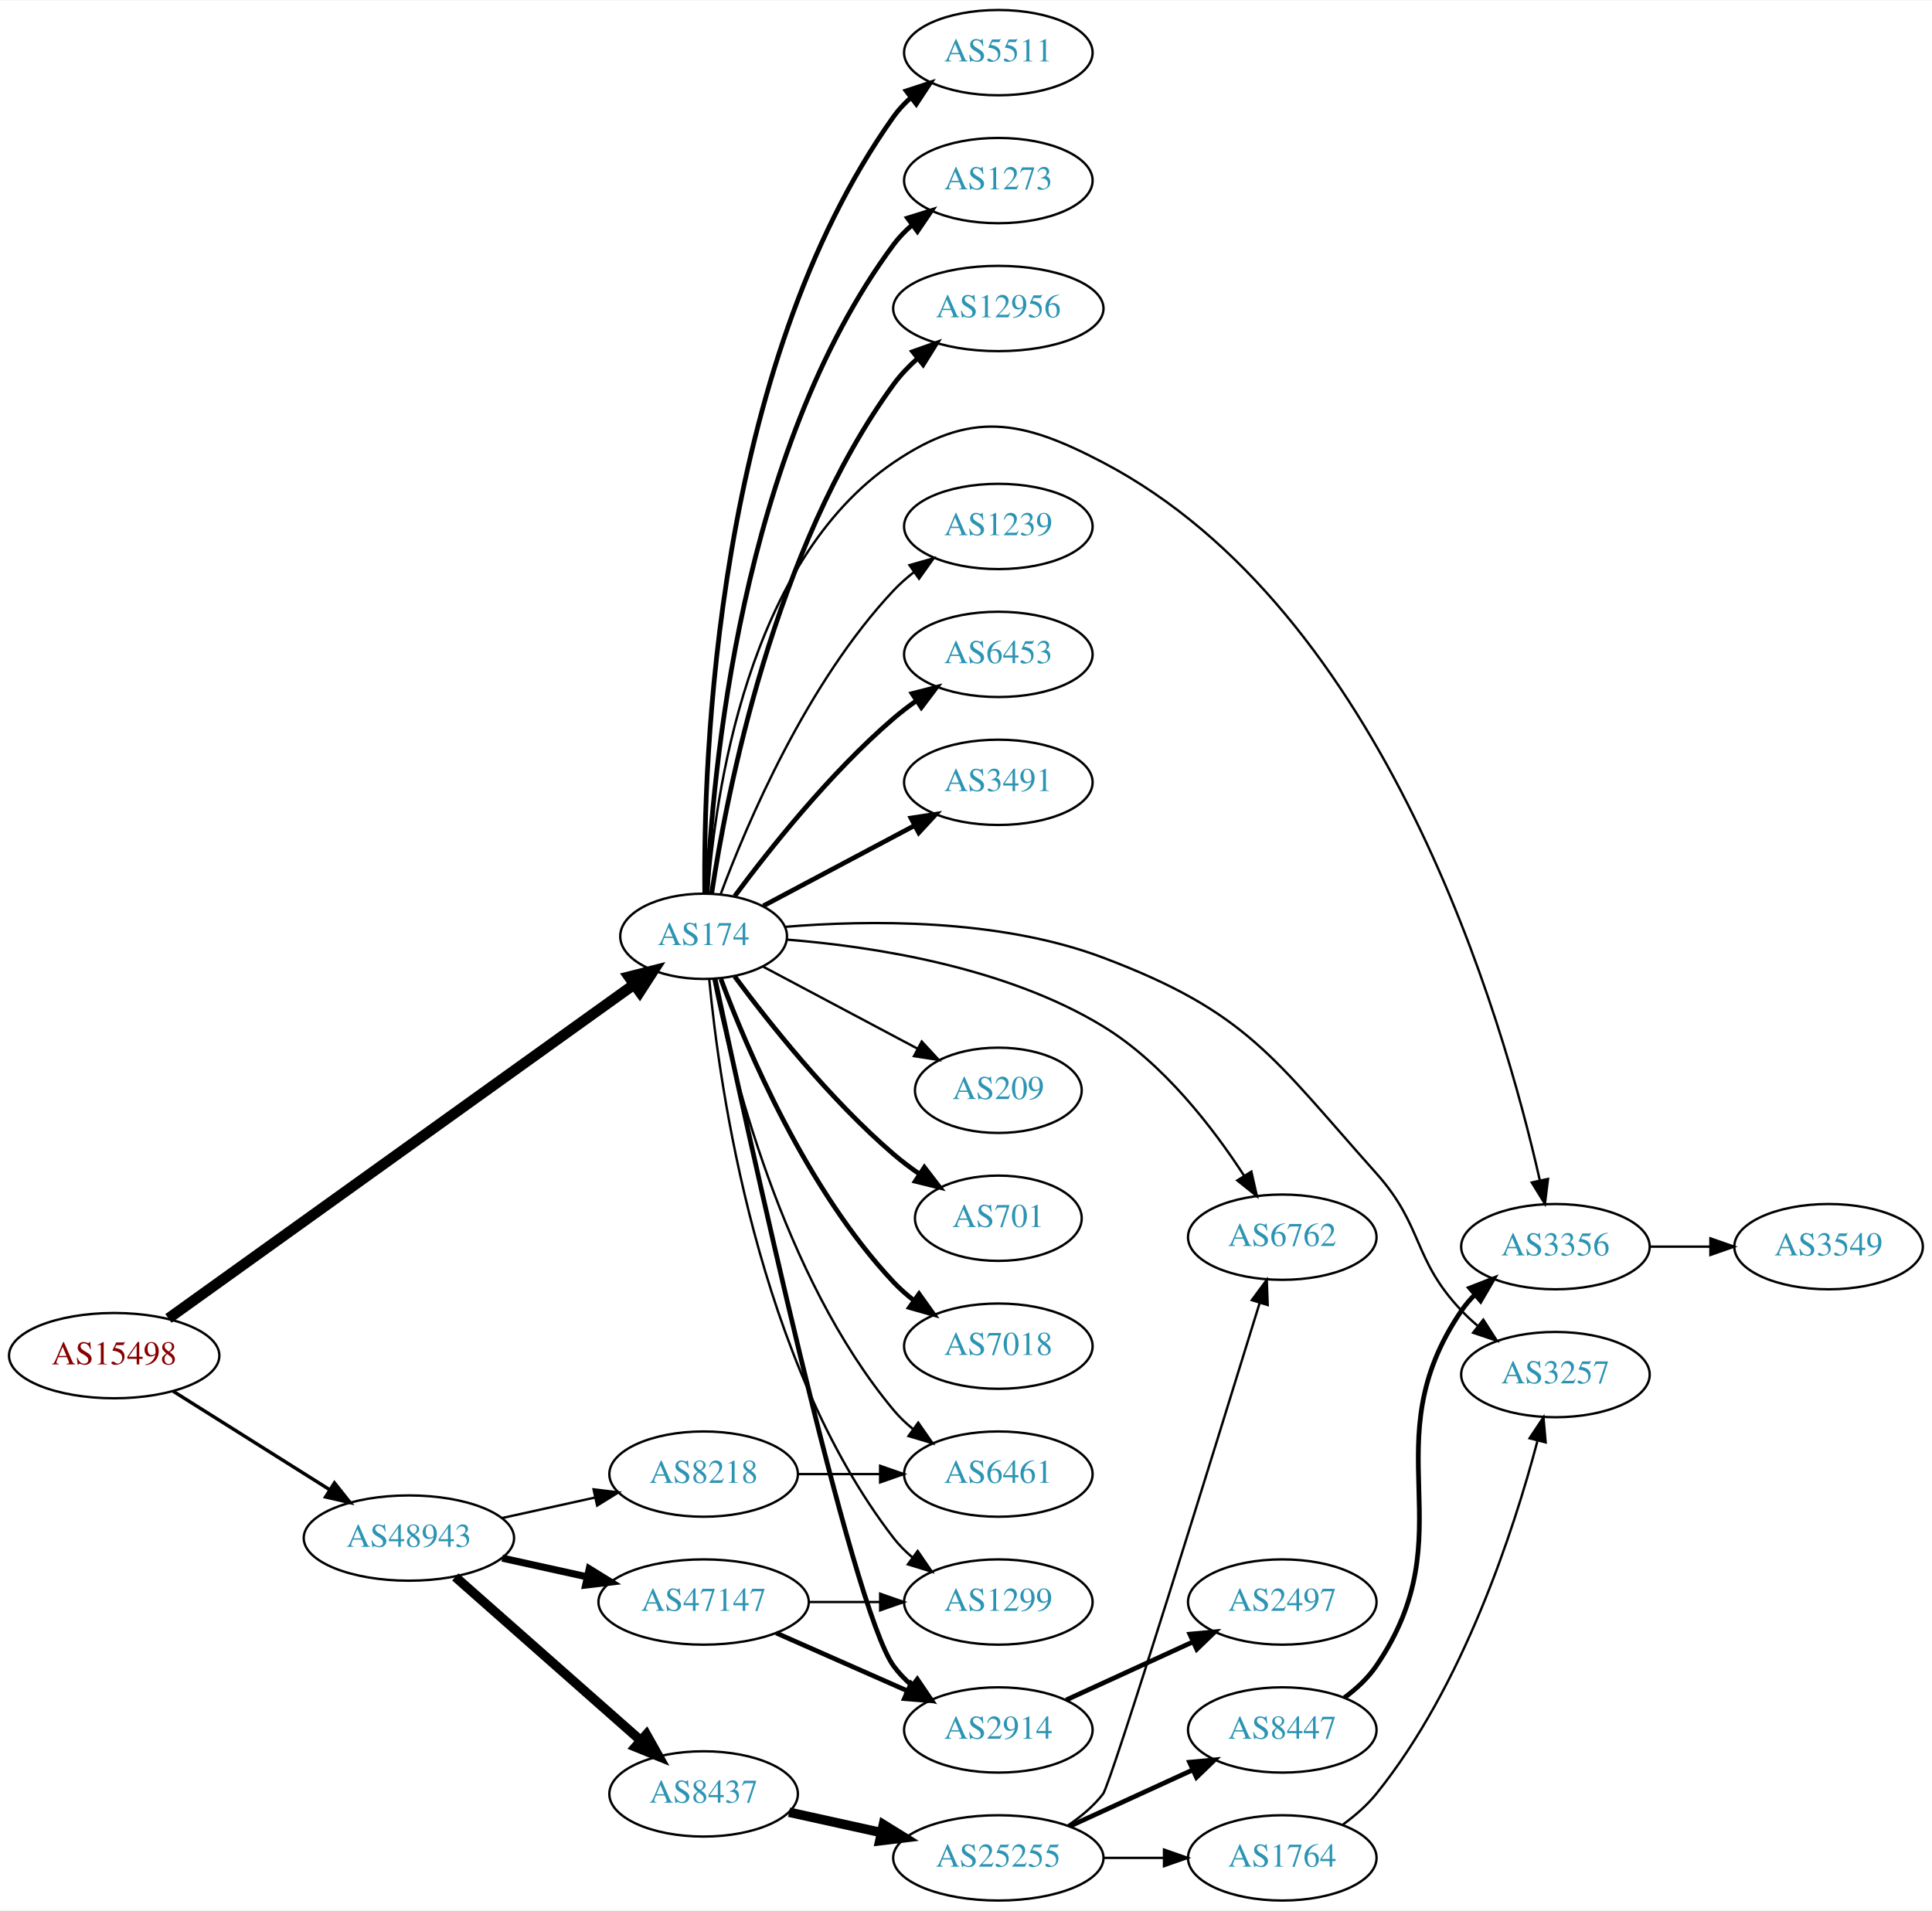
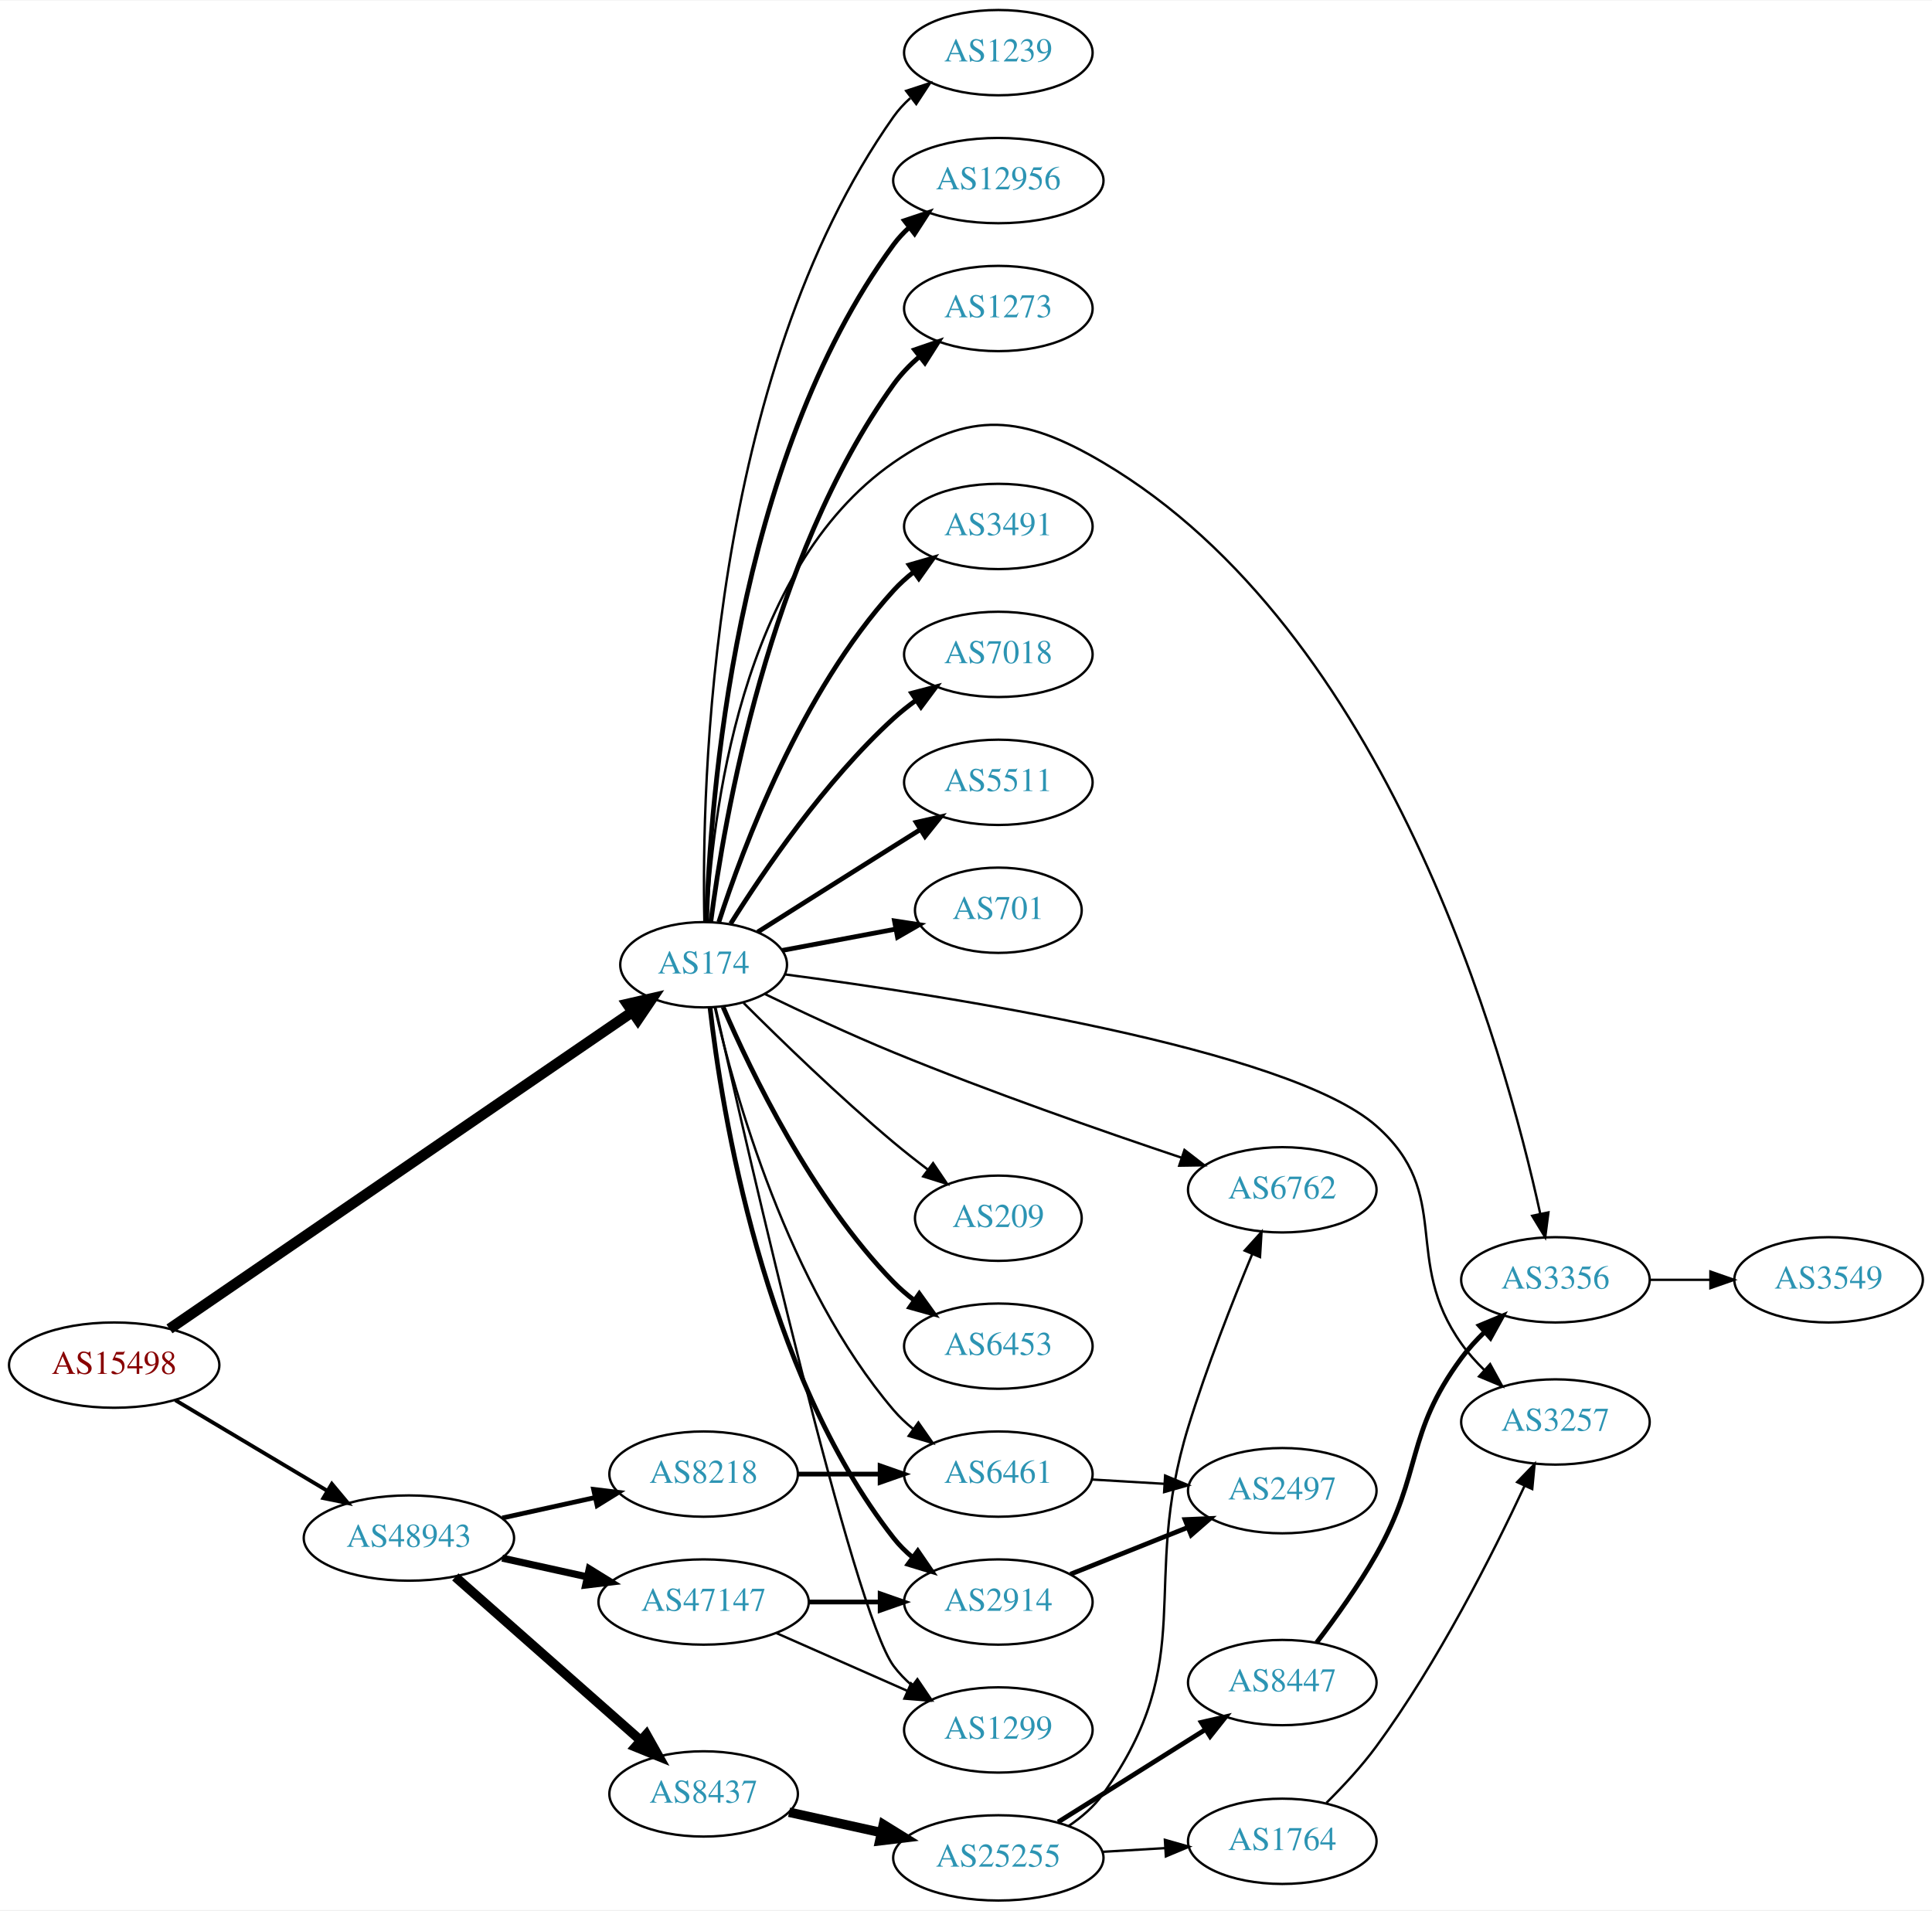
<svg xmlns="http://www.w3.org/2000/svg" xmlns:xlink="http://www.w3.org/1999/xlink" width="815pt" height="806pt" viewBox="0.00 0.00 815.45 806.00">
  <g id="graph0" class="graph" transform="scale(1 1) rotate(0) translate(4 802)">
    <polygon fill="white" stroke="none" points="-4,4 -4,-802 811.448,-802 811.448,4 -4,4" />
    <g id="node1" class="node">
      <g id="a_node1">
        <a xlink:href="/asn/15498" xlink:title="AS15498 ~ RTCnow Streaming Services GmbH [AT]">
-           <ellipse fill="#ffffff" stroke="black" cx="44.196" cy="-230" rx="44.393" ry="18" />
-           <text text-anchor="middle" x="44.196" y="-226.3" font-family="Times,serif" font-size="14.00" fill="#880000">AS15498</text>
+           <ellipse fill="#ffffff" stroke="black" cx="44.196" cy="-226" rx="44.393" ry="18" />
+           <text text-anchor="middle" x="44.196" y="-222.3" font-family="Times,serif" font-size="14.00" fill="#880000">AS15498</text>
        </a>
      </g>
    </g>
    <g id="node2" class="node">
      <g id="a_node2">
        <a xlink:href="/asn/174" xlink:title="AS174 ~ Cogent Communications [US]">
-           <ellipse fill="#ffffff" stroke="black" cx="292.98" cy="-407" rx="35.194" ry="18" />
-           <text text-anchor="middle" x="292.98" y="-403.3" font-family="Times,serif" font-size="14.00" fill="#2c94b3">AS174</text>
+           <ellipse fill="#ffffff" stroke="black" cx="292.98" cy="-395" rx="35.194" ry="18" />
+           <text text-anchor="middle" x="292.98" y="-391.3" font-family="Times,serif" font-size="14.00" fill="#2c94b3">AS174</text>
        </a>
      </g>
    </g>
    <g id="edge1" class="edge">
-       <path fill="none" stroke="black" stroke-width="4.5" d="M67.097,-245.708C111.832,-277.793 213.672,-350.835 263.481,-386.56" />
-       <polygon fill="black" stroke="black" stroke-width="4.5" points="261.446,-389.945 271.867,-392.574 266.036,-383.546 261.446,-389.945" />
+       <path fill="none" stroke="black" stroke-width="4.5" d="M67.532,-241.296C112.303,-271.956 212.995,-340.91 262.862,-375.06" />
+       <polygon fill="black" stroke="black" stroke-width="4.5" points="260.796,-378.417 271.272,-380.818 265.246,-371.919 260.796,-378.417" />
    </g>
    <g id="node3" class="node">
      <g id="a_node3">
        <a xlink:href="/asn/48943" xlink:title="AS48943 ~ KAPPER NETWORK-COMMUNICATIONS GmbH [AT]">
          <ellipse fill="#ffffff" stroke="black" cx="168.588" cy="-153" rx="44.393" ry="18" />
          <text text-anchor="middle" x="168.588" y="-149.3" font-family="Times,serif" font-size="14.00" fill="#2c94b3">AS48943</text>
        </a>
      </g>
    </g>
    <g id="edge2" class="edge">
-       <path fill="none" stroke="black" stroke-width="1.44" d="M69.085,-214.971C87.955,-203.099 114.478,-186.413 135.249,-173.345" />
-       <polygon fill="black" stroke="black" stroke-width="1.44" points="137.159,-176.279 143.76,-167.991 133.431,-170.354 137.159,-176.279" />
+       <path fill="none" stroke="black" stroke-width="1.62" d="M69.964,-211.227C88.461,-200.195 113.94,-184.998 134.23,-172.896" />
+       <polygon fill="black" stroke="black" stroke-width="1.62" points="136.062,-175.879 142.857,-167.751 132.476,-169.867 136.062,-175.879" />
    </g>
    <g id="node4" class="node">
      <g id="a_node4">
-         <a xlink:href="/asn/701" xlink:title="AS701 ~ UUNET [US]">
-           <ellipse fill="#ffffff" stroke="black" cx="417.373" cy="-288" rx="35.194" ry="18" />
-           <text text-anchor="middle" x="417.373" y="-284.3" font-family="Times,serif" font-size="14.00" fill="#2c94b3">AS701</text>
+         <a xlink:href="/asn/6453" xlink:title="AS6453 ~ TATA COMMUNICATIONS (AMERICA) INC [US]">
+           <ellipse fill="#ffffff" stroke="black" cx="417.373" cy="-234" rx="39.794" ry="18" />
+           <text text-anchor="middle" x="417.373" y="-230.3" font-family="Times,serif" font-size="14.00" fill="#2c94b3">AS6453</text>
        </a>
      </g>
    </g>
    <g id="edge3" class="edge">
-       <path fill="none" stroke="black" stroke-width="2" d="M306.097,-390.036C320.599,-370.476 346.311,-338.061 373.176,-315 376.59,-312.069 380.354,-309.237 384.192,-306.58" />
-       <polygon fill="black" stroke="black" stroke-width="2" points="386.158,-309.477 392.61,-301.073 382.325,-303.619 386.158,-309.477" />
+       <path fill="none" stroke="black" stroke-width="2" d="M301.203,-377.161C313.014,-349.663 338.646,-296.4 373.176,-261 375.801,-258.309 378.745,-255.768 381.829,-253.401" />
+       <polygon fill="black" stroke="black" stroke-width="2" points="384.004,-256.151 390.2,-247.556 379.997,-250.411 384.004,-256.151" />
    </g>
    <g id="node5" class="node">
      <g id="a_node5">
-         <a xlink:href="/asn/7018" xlink:title="AS7018 ~ AT&amp;T Services, Inc. [US]">
-           <ellipse fill="#ffffff" stroke="black" cx="417.373" cy="-234" rx="39.794" ry="18" />
-           <text text-anchor="middle" x="417.373" y="-230.3" font-family="Times,serif" font-size="14.00" fill="#2c94b3">AS7018</text>
+         <a xlink:href="/asn/1239" xlink:title="AS1239 ~ Sprint [US]">
+           <ellipse fill="#ffffff" stroke="black" cx="417.373" cy="-780" rx="39.794" ry="18" />
+           <text text-anchor="middle" x="417.373" y="-776.3" font-family="Times,serif" font-size="14.00" fill="#2c94b3">AS1239</text>
        </a>
      </g>
    </g>
    <g id="edge4" class="edge">
-       <path fill="none" stroke="black" stroke-width="2" d="M300.265,-388.986C311.277,-359.442 336.437,-300.076 373.176,-261 375.751,-258.262 378.661,-255.688 381.725,-253.301" />
-       <polygon fill="black" stroke="black" stroke-width="2" points="383.904,-256.047 390.067,-247.429 379.875,-250.323 383.904,-256.047" />
+       <path fill="none" stroke="black" d="M293.295,-413.323C292.103,-469.596 295.323,-642.772 373.176,-753 375.166,-755.817 377.552,-758.403 380.168,-760.762" />
+       <polygon fill="black" stroke="black" points="378.466,-763.867 388.535,-767.164 382.72,-758.308 378.466,-763.867" />
    </g>
    <g id="node6" class="node">
      <g id="a_node6">
-         <a xlink:href="/asn/5511" xlink:title="AS5511 ~ Orange S.A. [FR]">
-           <ellipse fill="#ffffff" stroke="black" cx="417.373" cy="-780" rx="39.794" ry="18" />
-           <text text-anchor="middle" x="417.373" y="-776.3" font-family="Times,serif" font-size="14.00" fill="#2c94b3">AS5511</text>
+         <a xlink:href="/asn/12956" xlink:title="AS12956 ~ TELXIUS [ES]">
+           <ellipse fill="#ffffff" stroke="black" cx="417.373" cy="-726" rx="44.393" ry="18" />
+           <text text-anchor="middle" x="417.373" y="-722.3" font-family="Times,serif" font-size="14.00" fill="#2c94b3">AS12956</text>
        </a>
      </g>
    </g>
    <g id="edge5" class="edge">
-       <path fill="none" stroke="black" stroke-width="2" d="M293.476,-425.105C292.845,-479.919 297.599,-646.818 373.176,-753 375.177,-755.81 377.57,-758.39 380.19,-760.746" />
-       <polygon fill="black" stroke="black" stroke-width="2" points="378.493,-763.854 388.565,-767.143 382.742,-758.292 378.493,-763.854" />
+       <path fill="none" stroke="black" stroke-width="2" d="M294.196,-413.048C295.663,-463.336 305.861,-607.351 373.176,-699 375.114,-701.637 377.393,-704.076 379.875,-706.319" />
+       <polygon fill="black" stroke="black" stroke-width="2" points="377.746,-709.097 387.792,-712.462 382.037,-703.566 377.746,-709.097" />
    </g>
    <g id="node7" class="node">
      <g id="a_node7">
        <a xlink:href="/asn/1273" xlink:title="AS1273 ~ Vodafone Group PLC [EU]">
-           <ellipse fill="#ffffff" stroke="black" cx="417.373" cy="-726" rx="39.794" ry="18" />
-           <text text-anchor="middle" x="417.373" y="-722.3" font-family="Times,serif" font-size="14.00" fill="#2c94b3">AS1273</text>
+           <ellipse fill="#ffffff" stroke="black" cx="417.373" cy="-672" rx="39.794" ry="18" />
+           <text text-anchor="middle" x="417.373" y="-668.3" font-family="Times,serif" font-size="14.00" fill="#2c94b3">AS1273</text>
        </a>
      </g>
    </g>
    <g id="edge6" class="edge">
-       <path fill="none" stroke="black" stroke-width="2" d="M294.436,-425.047C296.533,-473.999 308.218,-611.481 373.176,-699 375.417,-702.018 378.103,-704.778 381.027,-707.283" />
-       <polygon fill="black" stroke="black" stroke-width="2" points="379.055,-710.178 389.174,-713.318 383.222,-704.553 379.055,-710.178" />
+       <path fill="none" stroke="black" stroke-width="2" d="M295.992,-412.996C301.55,-455.973 320.365,-566.481 373.176,-640 376.229,-644.25 380.016,-648.172 384.07,-651.708" />
+       <polygon fill="black" stroke="black" stroke-width="2" points="382.05,-654.573 392.071,-658.014 386.383,-649.075 382.05,-654.573" />
    </g>
    <g id="node8" class="node">
      <g id="a_node8">
-         <a xlink:href="/asn/12956" xlink:title="AS12956 ~ TELXIUS [ES]">
-           <ellipse fill="#ffffff" stroke="black" cx="417.373" cy="-672" rx="44.393" ry="18" />
-           <text text-anchor="middle" x="417.373" y="-668.3" font-family="Times,serif" font-size="14.00" fill="#2c94b3">AS12956</text>
+         <a xlink:href="/asn/3491" xlink:title="AS3491 ~ PCCW Global, Inc. [US]">
+           <ellipse fill="#ffffff" stroke="black" cx="417.373" cy="-580" rx="39.794" ry="18" />
+           <text text-anchor="middle" x="417.373" y="-576.3" font-family="Times,serif" font-size="14.00" fill="#2c94b3">AS3491</text>
        </a>
      </g>
    </g>
    <g id="edge7" class="edge">
-       <path fill="none" stroke="black" stroke-width="2" d="M296.366,-425.037C302.602,-466.556 322.554,-570.632 373.176,-640 376.051,-643.939 379.552,-647.603 383.303,-650.941" />
-       <polygon fill="black" stroke="black" stroke-width="2" points="381.248,-653.779 391.235,-657.316 385.633,-648.323 381.248,-653.779" />
+       <path fill="none" stroke="black" stroke-width="2" d="M299.394,-412.99C309.578,-444.432 334.142,-510.112 373.176,-553 375.706,-555.78 378.587,-558.381 381.632,-560.785" />
+       <polygon fill="black" stroke="black" stroke-width="2" points="379.766,-563.753 389.948,-566.681 383.814,-558.042 379.766,-563.753" />
    </g>
    <g id="node9" class="node">
      <g id="a_node9">
-         <a xlink:href="/asn/1239" xlink:title="AS1239 ~ Sprint [US]">
-           <ellipse fill="#ffffff" stroke="black" cx="417.373" cy="-580" rx="39.794" ry="18" />
-           <text text-anchor="middle" x="417.373" y="-576.3" font-family="Times,serif" font-size="14.00" fill="#2c94b3">AS1239</text>
+         <a xlink:href="/asn/7018" xlink:title="AS7018 ~ AT&amp;T Services, Inc. [US]">
+           <ellipse fill="#ffffff" stroke="black" cx="417.373" cy="-526" rx="39.794" ry="18" />
+           <text text-anchor="middle" x="417.373" y="-522.3" font-family="Times,serif" font-size="14.00" fill="#2c94b3">AS7018</text>
        </a>
      </g>
    </g>
    <g id="edge8" class="edge">
-       <path fill="none" stroke="black" d="M300.265,-425.014C311.277,-454.558 336.437,-513.924 373.176,-553 375.751,-555.738 378.661,-558.312 381.725,-560.699" />
-       <polygon fill="black" stroke="black" points="379.875,-563.677 390.067,-566.571 383.904,-557.953 379.875,-563.677" />
+       <path fill="none" stroke="black" stroke-width="2" d="M304.408,-412.366C318.197,-434.352 344.165,-472.546 373.176,-499 376.107,-501.672 379.336,-504.237 382.67,-506.649" />
+       <polygon fill="black" stroke="black" stroke-width="2" points="380.812,-509.618 391.06,-512.308 384.726,-503.814 380.812,-509.618" />
    </g>
    <g id="node10" class="node">
      <g id="a_node10">
-         <a xlink:href="/asn/6453" xlink:title="AS6453 ~ TATA COMMUNICATIONS (AMERICA) INC [US]">
-           <ellipse fill="#ffffff" stroke="black" cx="417.373" cy="-526" rx="39.794" ry="18" />
-           <text text-anchor="middle" x="417.373" y="-522.3" font-family="Times,serif" font-size="14.00" fill="#2c94b3">AS6453</text>
+         <a xlink:href="/asn/5511" xlink:title="AS5511 ~ Orange S.A. [FR]">
+           <ellipse fill="#ffffff" stroke="black" cx="417.373" cy="-472" rx="39.794" ry="18" />
+           <text text-anchor="middle" x="417.373" y="-468.3" font-family="Times,serif" font-size="14.00" fill="#2c94b3">AS5511</text>
        </a>
      </g>
    </g>
    <g id="edge9" class="edge">
-       <path fill="none" stroke="black" stroke-width="2" d="M306.097,-423.964C320.599,-443.524 346.311,-475.939 373.176,-499 376.186,-501.583 379.466,-504.09 382.831,-506.467" />
-       <polygon fill="black" stroke="black" stroke-width="2" points="380.996,-509.451 391.259,-512.082 384.877,-503.625 380.996,-509.451" />
+       <path fill="none" stroke="black" stroke-width="2" d="M315.814,-408.821C331.709,-418.875 353.762,-432.804 373.176,-445 376.799,-447.276 380.595,-449.656 384.37,-452.019" />
+       <polygon fill="black" stroke="black" stroke-width="2" points="382.712,-455.11 393.046,-457.446 386.424,-449.176 382.712,-455.11" />
    </g>
    <g id="node11" class="node">
      <g id="a_node11">
-         <a xlink:href="/asn/3491" xlink:title="AS3491 ~ PCCW Global, Inc. [US]">
-           <ellipse fill="#ffffff" stroke="black" cx="417.373" cy="-472" rx="39.794" ry="18" />
-           <text text-anchor="middle" x="417.373" y="-468.3" font-family="Times,serif" font-size="14.00" fill="#2c94b3">AS3491</text>
+         <a xlink:href="/asn/701" xlink:title="AS701 ~ UUNET [US]">
+           <ellipse fill="#ffffff" stroke="black" cx="417.373" cy="-418" rx="35.194" ry="18" />
+           <text text-anchor="middle" x="417.373" y="-414.3" font-family="Times,serif" font-size="14.00" fill="#2c94b3">AS701</text>
        </a>
      </g>
    </g>
    <g id="edge10" class="edge">
-       <path fill="none" stroke="black" stroke-width="2" d="M318.161,-419.842C336.406,-429.531 361.682,-442.955 382.023,-453.757" />
-       <polygon fill="black" stroke="black" stroke-width="2" points="380.505,-456.914 390.978,-458.513 383.788,-450.732 380.505,-456.914" />
+       <path fill="none" stroke="black" stroke-width="2" d="M326.137,-401.043C340.778,-403.794 358.306,-407.088 374.003,-410.038" />
+       <polygon fill="black" stroke="black" stroke-width="2" points="373.531,-413.51 384.005,-411.918 374.824,-406.631 373.531,-413.51" />
    </g>
    <g id="node12" class="node">
      <g id="a_node12">
+         <a xlink:href="/asn/1299" xlink:title="AS1299 ~ Telia Carrier [EU]">
+           <ellipse fill="#ffffff" stroke="black" cx="417.373" cy="-72" rx="39.794" ry="18" />
+           <text text-anchor="middle" x="417.373" y="-68.3" font-family="Times,serif" font-size="14.00" fill="#2c94b3">AS1299</text>
+         </a>
+       </g>
+     </g>
+     <g id="edge11" class="edge">
+       <path fill="none" stroke="black" d="M298.02,-376.849C311.664,-316.043 356.135,-122.042 373.176,-99 375.411,-95.978 378.095,-93.215 381.016,-90.709" />
+       <polygon fill="black" stroke="black" points="383.211,-93.439 389.16,-84.672 379.043,-87.815 383.211,-93.439" />
+     </g>
+     <g id="node13" class="node">
+       <g id="a_node13">
+         <a xlink:href="/asn/2914" xlink:title="AS2914 ~ NTT America, Inc. [US]">
+           <ellipse fill="#ffffff" stroke="black" cx="417.373" cy="-126" rx="39.794" ry="18" />
+           <text text-anchor="middle" x="417.373" y="-122.3" font-family="Times,serif" font-size="14.00" fill="#2c94b3">AS2914</text>
+         </a>
+       </g>
+     </g>
+     <g id="edge12" class="edge">
+       <path fill="none" stroke="black" stroke-width="2" d="M295.681,-376.945C300.558,-333.882 317.994,-223.487 373.176,-153 375.493,-150.04 378.232,-147.319 381.187,-144.839" />
+       <polygon fill="black" stroke="black" stroke-width="2" points="383.38,-147.571 389.379,-138.838 379.244,-141.924 383.38,-147.571" />
+     </g>
+     <g id="node14" class="node">
+       <g id="a_node14">
+         <a xlink:href="/asn/3257" xlink:title="AS3257 ~ GTT [DE]">
+           <ellipse fill="#ffffff" stroke="black" cx="652.508" cy="-202" rx="39.794" ry="18" />
+           <text text-anchor="middle" x="652.508" y="-198.3" font-family="Times,serif" font-size="14.00" fill="#2c94b3">AS3257</text>
+         </a>
+       </g>
+     </g>
+     <g id="edge13" class="edge">
+       <path fill="none" stroke="black" d="M327.192,-390.937C393.63,-382.197 539.716,-359.718 576.862,-327 609.81,-297.978 587.403,-270.773 612.862,-235 615.656,-231.073 619.017,-227.32 622.577,-223.845" />
+       <polygon fill="black" stroke="black" points="624.944,-226.423 630.042,-217.135 620.265,-221.217 624.944,-226.423" />
+     </g>
+     <g id="node15" class="node">
+       <g id="a_node15">
+         <a xlink:href="/asn/3356" xlink:title="AS3356 ~ Level 3 Parent, LLC [US]">
+           <ellipse fill="#ffffff" stroke="black" cx="652.508" cy="-262" rx="39.794" ry="18" />
+           <text text-anchor="middle" x="652.508" y="-258.3" font-family="Times,serif" font-size="14.00" fill="#2c94b3">AS3356</text>
+         </a>
+       </g>
+     </g>
+     <g id="edge14" class="edge">
+       <path fill="none" stroke="black" d="M294.361,-413.279C296.359,-455.916 307.972,-561.753 373.176,-607 405.452,-629.397 427.748,-626.988 461.569,-607 581.696,-536.006 631.004,-358.95 646.063,-290.054" />
+       <polygon fill="black" stroke="black" points="649.553,-290.465 648.191,-279.958 642.703,-289.021 649.553,-290.465" />
+     </g>
+     <g id="node16" class="node">
+       <g id="a_node16">
+         <a xlink:href="/asn/209" xlink:title="AS209 ~ CenturyLink Communications, LLC [US]">
+           <ellipse fill="#ffffff" stroke="black" cx="417.373" cy="-288" rx="35.194" ry="18" />
+           <text text-anchor="middle" x="417.373" y="-284.3" font-family="Times,serif" font-size="14.00" fill="#2c94b3">AS209</text>
+         </a>
+       </g>
+     </g>
+     <g id="edge15" class="edge">
+       <path fill="none" stroke="black" d="M309.834,-378.895C325.458,-363.289 350.252,-339.226 373.176,-320 377.758,-316.158 382.751,-312.235 387.663,-308.512" />
+       <polygon fill="black" stroke="black" points="389.831,-311.261 395.767,-302.485 385.654,-305.644 389.831,-311.261" />
+     </g>
+     <g id="node17" class="node">
+       <g id="a_node17">
        <a xlink:href="/asn/6461" xlink:title="AS6461 ~ Zayo Bandwidth [US]">
          <ellipse fill="#ffffff" stroke="black" cx="417.373" cy="-180" rx="39.794" ry="18" />
          <text text-anchor="middle" x="417.373" y="-176.3" font-family="Times,serif" font-size="14.00" fill="#2c94b3">AS6461</text>
        </a>
      </g>
    </g>
-     <g id="edge11" class="edge">
-       <path fill="none" stroke="black" d="M297.157,-389.034C304.572,-351.49 326.086,-263.525 373.176,-207 375.582,-204.112 378.38,-201.439 381.373,-198.989" />
-       <polygon fill="black" stroke="black" points="383.562,-201.725 389.616,-193.03 379.462,-196.052 383.562,-201.725" />
-     </g>
-     <g id="node13" class="node">
-       <g id="a_node13">
-         <a xlink:href="/asn/209" xlink:title="AS209 ~ CenturyLink Communications, LLC [US]">
-           <ellipse fill="#ffffff" stroke="black" cx="417.373" cy="-342" rx="35.194" ry="18" />
-           <text text-anchor="middle" x="417.373" y="-338.3" font-family="Times,serif" font-size="14.00" fill="#2c94b3">AS209</text>
-         </a>
-       </g>
-     </g>
-     <g id="edge12" class="edge">
-       <path fill="none" stroke="black" d="M318.161,-394.158C336.768,-384.276 362.689,-370.51 383.229,-359.602" />
-       <polygon fill="black" stroke="black" points="385.052,-362.597 392.242,-354.815 381.769,-356.415 385.052,-362.597" />
-     </g>
-     <g id="node14" class="node">
-       <g id="a_node14">
-         <a xlink:href="/asn/3356" xlink:title="AS3356 ~ Level 3 Parent, LLC [US]">
-           <ellipse fill="#ffffff" stroke="black" cx="652.508" cy="-276" rx="39.794" ry="18" />
-           <text text-anchor="middle" x="652.508" y="-272.3" font-family="Times,serif" font-size="14.00" fill="#2c94b3">AS3356</text>
-         </a>
-       </g>
-     </g>
-     <g id="edge13" class="edge">
-       <path fill="none" stroke="black" d="M294.801,-425.19C297.744,-466.07 311.246,-564.914 373.176,-607 405.669,-629.081 426.782,-625.255 461.569,-607 581.018,-544.314 630.611,-371.962 645.907,-304.04" />
-       <polygon fill="black" stroke="black" points="649.371,-304.584 648.073,-294.069 642.53,-303.098 649.371,-304.584" />
-     </g>
-     <g id="node15" class="node">
-       <g id="a_node15">
-         <a xlink:href="/asn/3257" xlink:title="AS3257 ~ GTT [DE]">
-           <ellipse fill="#ffffff" stroke="black" cx="652.508" cy="-222" rx="39.794" ry="18" />
-           <text text-anchor="middle" x="652.508" y="-218.3" font-family="Times,serif" font-size="14.00" fill="#2c94b3">AS3257</text>
-         </a>
-       </g>
-     </g>
-     <g id="edge14" class="edge">
-       <path fill="none" stroke="black" d="M327.311,-410.993C362.027,-413.845 417.408,-414.669 461.569,-398 522.643,-374.948 533.375,-355.686 576.862,-307 597.073,-284.373 591.999,-271.028 612.862,-249 614.919,-246.827 617.178,-244.724 619.537,-242.716" />
-       <polygon fill="black" stroke="black" points="622.061,-245.187 627.806,-236.285 617.763,-239.662 622.061,-245.187" />
-     </g>
-     <g id="node16" class="node">
-       <g id="a_node16">
-         <a xlink:href="/asn/2914" xlink:title="AS2914 ~ NTT America, Inc. [US]">
-           <ellipse fill="#ffffff" stroke="black" cx="417.373" cy="-72" rx="39.794" ry="18" />
-           <text text-anchor="middle" x="417.373" y="-68.3" font-family="Times,serif" font-size="14.00" fill="#2c94b3">AS2914</text>
-         </a>
-       </g>
-     </g>
-     <g id="edge15" class="edge">
-       <path fill="none" stroke="black" stroke-width="2" d="M297.794,-388.987C311.087,-326.727 355.525,-123.113 373.176,-99 375.397,-95.967 378.07,-93.197 380.985,-90.686" />
-       <polygon fill="black" stroke="black" stroke-width="2" points="383.181,-93.416 389.121,-84.643 379.006,-87.796 383.181,-93.416" />
-     </g>
-     <g id="node17" class="node">
-       <g id="a_node17">
-         <a xlink:href="/asn/1299" xlink:title="AS1299 ~ Telia Carrier [EU]">
-           <ellipse fill="#ffffff" stroke="black" cx="417.373" cy="-126" rx="39.794" ry="18" />
-           <text text-anchor="middle" x="417.373" y="-122.3" font-family="Times,serif" font-size="14.00" fill="#2c94b3">AS1299</text>
-         </a>
-       </g>
-     </g>
    <g id="edge16" class="edge">
-       <path fill="none" stroke="black" d="M295.361,-388.724C299.58,-344.026 315.752,-227.419 373.176,-153 375.473,-150.024 378.197,-147.292 381.144,-144.806" />
-       <polygon fill="black" stroke="black" points="383.338,-147.537 389.324,-138.795 379.193,-141.896 383.338,-147.537" />
+       <path fill="none" stroke="black" d="M297.7,-377.02C305.887,-341.138 328.399,-259.58 373.176,-207 375.613,-204.138 378.432,-201.483 381.438,-199.044" />
+       <polygon fill="black" stroke="black" points="383.626,-201.781 389.7,-193.1 379.538,-196.099 383.626,-201.781" />
    </g>
    <g id="node18" class="node">
      <g id="a_node18">
        <a xlink:href="/asn/6762" xlink:title="AS6762 ~ TELECOM ITALIA SPARKLE S.p.A. [IT]">
-           <ellipse fill="#ffffff" stroke="black" cx="537.215" cy="-280" rx="39.794" ry="18" />
-           <text text-anchor="middle" x="537.215" y="-276.3" font-family="Times,serif" font-size="14.00" fill="#2c94b3">AS6762</text>
+           <ellipse fill="#ffffff" stroke="black" cx="537.215" cy="-300" rx="39.794" ry="18" />
+           <text text-anchor="middle" x="537.215" y="-296.3" font-family="Times,serif" font-size="14.00" fill="#2c94b3">AS6762</text>
        </a>
      </g>
    </g>
    <g id="edge17" class="edge">
-       <path fill="none" stroke="black" d="M328.156,-405.602C363.814,-402.759 420.186,-394.254 461.569,-369 487.061,-353.443 508.038,-326.104 521.194,-305.818" />
-       <polygon fill="black" stroke="black" points="524.165,-307.669 526.51,-297.337 518.234,-303.952 524.165,-307.669" />
+       <path fill="none" stroke="black" d="M318.679,-382.72C334.168,-375.205 354.644,-365.605 373.176,-358 413.855,-341.306 461.311,-324.743 494.499,-313.617" />
+       <polygon fill="black" stroke="black" points="495.937,-316.827 504.317,-310.345 493.724,-310.186 495.937,-316.827" />
    </g>
    <g id="node19" class="node">
      <g id="a_node19">
-         <a xlink:href="/asn/47147" xlink:title="AS47147 ~ ANEXIA Internetdienstleistungs GmbH [AT]">
-           <ellipse fill="#ffffff" stroke="black" cx="292.98" cy="-126" rx="44.393" ry="18" />
-           <text text-anchor="middle" x="292.98" y="-122.3" font-family="Times,serif" font-size="14.00" fill="#2c94b3">AS47147</text>
+         <a xlink:href="/asn/8218" xlink:title="AS8218 ~ legacy Neotelecoms [FR]">
+           <ellipse fill="#ffffff" stroke="black" cx="292.98" cy="-180" rx="39.794" ry="18" />
+           <text text-anchor="middle" x="292.98" y="-176.3" font-family="Times,serif" font-size="14.00" fill="#2c94b3">AS8218</text>
        </a>
      </g>
    </g>
    <g id="edge18" class="edge">
-       <path fill="none" stroke="black" stroke-width="3" d="M207.978,-144.531C219.37,-142.018 231.993,-139.233 243.917,-136.603" />
-       <polygon fill="black" stroke="black" stroke-width="3" points="244.716,-140.011 253.727,-134.439 243.208,-133.175 244.716,-140.011" />
+       <path fill="none" stroke="black" stroke-width="2" d="M207.978,-161.469C220.369,-164.202 234.216,-167.257 247.036,-170.085" />
+       <polygon fill="black" stroke="black" stroke-width="2" points="246.532,-173.558 257.051,-172.295 248.04,-166.722 246.532,-173.558" />
    </g>
    <g id="node20" class="node">
      <g id="a_node20">
        <a xlink:href="/asn/8437" xlink:title="AS8437 ~ Hutchison Drei Austria GmbH [AT]">
          <ellipse fill="#ffffff" stroke="black" cx="292.98" cy="-45" rx="39.794" ry="18" />
          <text text-anchor="middle" x="292.98" y="-41.3" font-family="Times,serif" font-size="14.00" fill="#2c94b3">AS8437</text>
        </a>
      </g>
    </g>
    <g id="edge19" class="edge">
      <path fill="none" stroke="black" stroke-width="4" d="M188.177,-136.597C208.994,-118.228 242.87,-88.335 266.23,-67.722" />
      <polygon fill="black" stroke="black" stroke-width="4" points="268.833,-70.093 274.016,-60.852 264.202,-64.844 268.833,-70.093" />
    </g>
    <g id="node21" class="node">
      <g id="a_node21">
-         <a xlink:href="/asn/8218" xlink:title="AS8218 ~ legacy Neotelecoms [FR]">
-           <ellipse fill="#ffffff" stroke="black" cx="292.98" cy="-180" rx="39.794" ry="18" />
-           <text text-anchor="middle" x="292.98" y="-176.3" font-family="Times,serif" font-size="14.00" fill="#2c94b3">AS8218</text>
+         <a xlink:href="/asn/47147" xlink:title="AS47147 ~ ANEXIA Internetdienstleistungs GmbH [AT]">
+           <ellipse fill="#ffffff" stroke="black" cx="292.98" cy="-126" rx="44.393" ry="18" />
+           <text text-anchor="middle" x="292.98" y="-122.3" font-family="Times,serif" font-size="14.00" fill="#2c94b3">AS47147</text>
        </a>
      </g>
    </g>
    <g id="edge20" class="edge">
-       <path fill="none" stroke="black" d="M207.978,-161.469C220.369,-164.202 234.216,-167.257 247.036,-170.085" />
-       <polygon fill="black" stroke="black" points="246.532,-173.558 257.051,-172.295 248.04,-166.722 246.532,-173.558" />
+       <path fill="none" stroke="black" stroke-width="3" d="M207.978,-144.531C219.37,-142.018 231.993,-139.233 243.917,-136.603" />
+       <polygon fill="black" stroke="black" stroke-width="3" points="244.716,-140.011 253.727,-134.439 243.208,-133.175 244.716,-140.011" />
+     </g>
+     <g id="node25" class="node">
+       <g id="a_node25">
+         <a xlink:href="/asn/2497" xlink:title="AS2497 ~ Internet Initiative Japan Inc. [JP]">
+           <ellipse fill="#ffffff" stroke="black" cx="537.215" cy="-173" rx="39.794" ry="18" />
+           <text text-anchor="middle" x="537.215" y="-169.3" font-family="Times,serif" font-size="14.00" fill="#2c94b3">AS2497</text>
+         </a>
+       </g>
+     </g>
+     <g id="edge29" class="edge">
+       <path fill="none" stroke="black" stroke-width="2" d="M447.805,-137.739C462.709,-143.683 481.005,-150.98 497.079,-157.391" />
+       <polygon fill="black" stroke="black" stroke-width="2" points="496.164,-160.794 506.749,-161.248 498.757,-154.292 496.164,-160.794" />
    </g>
    <g id="node26" class="node">
      <g id="a_node26">
        <a xlink:href="/asn/3549" xlink:title="AS3549 ~ Level 3 Parent, LLC [US]">
-           <ellipse fill="#ffffff" stroke="black" cx="767.801" cy="-276" rx="39.794" ry="18" />
-           <text text-anchor="middle" x="767.801" y="-272.3" font-family="Times,serif" font-size="14.00" fill="#2c94b3">AS3549</text>
-         </a>
-       </g>
-     </g>
-     <g id="edge31" class="edge">
-       <path fill="none" stroke="black" d="M692.18,-276C700.383,-276 709.147,-276 717.679,-276" />
-       <polygon fill="black" stroke="black" points="717.919,-279.5 727.919,-276 717.919,-272.5 717.919,-279.5" />
-     </g>
-     <g id="node25" class="node">
-       <g id="a_node25">
-         <a xlink:href="/asn/2497" xlink:title="AS2497 ~ Internet Initiative Japan Inc. [JP]">
-           <ellipse fill="#ffffff" stroke="black" cx="537.215" cy="-126" rx="39.794" ry="18" />
-           <text text-anchor="middle" x="537.215" y="-122.3" font-family="Times,serif" font-size="14.00" fill="#2c94b3">AS2497</text>
-         </a>
-       </g>
-     </g>
-     <g id="edge28" class="edge">
-       <path fill="none" stroke="black" stroke-width="2" d="M446.001,-84.661C461.958,-91.973 482.229,-101.261 499.512,-109.181" />
-       <polygon fill="black" stroke="black" stroke-width="2" points="498.21,-112.435 508.759,-113.419 501.126,-106.071 498.21,-112.435" />
-     </g>
-     <g id="edge22" class="edge">
-       <path fill="none" stroke="black" stroke-width="2" d="M323.608,-112.928C340.203,-105.607 361.062,-96.403 378.795,-88.579" />
-       <polygon fill="black" stroke="black" stroke-width="2" points="380.543,-91.634 388.279,-84.395 377.717,-85.23 380.543,-91.634" />
+           <ellipse fill="#ffffff" stroke="black" cx="767.801" cy="-262" rx="39.794" ry="18" />
+           <text text-anchor="middle" x="767.801" y="-258.3" font-family="Times,serif" font-size="14.00" fill="#2c94b3">AS3549</text>
+         </a>
+       </g>
+     </g>
+     <g id="edge32" class="edge">
+       <path fill="none" stroke="black" d="M692.18,-262C700.383,-262 709.147,-262 717.679,-262" />
+       <polygon fill="black" stroke="black" points="717.919,-265.5 727.919,-262 717.919,-258.5 717.919,-265.5" />
+     </g>
+     <g id="edge30" class="edge">
+       <path fill="none" stroke="black" d="M456.959,-177.708C466.725,-177.128 477.342,-176.497 487.536,-175.892" />
+       <polygon fill="black" stroke="black" points="487.768,-179.384 497.542,-175.297 487.352,-172.396 487.768,-179.384" />
    </g>
    <g id="edge21" class="edge">
-       <path fill="none" stroke="black" d="M337.476,-126C347.165,-126 357.502,-126 367.394,-126" />
-       <polygon fill="black" stroke="black" points="367.497,-129.5 377.497,-126 367.497,-122.5 367.497,-129.5" />
+       <path fill="none" stroke="black" stroke-width="2" d="M332.706,-180C343.644,-180 355.695,-180 367.161,-180" />
+       <polygon fill="black" stroke="black" stroke-width="2" points="367.479,-183.5 377.479,-180 367.479,-176.5 367.479,-183.5" />
    </g>
    <g id="node22" class="node">
      <g id="a_node22">
        <a xlink:href="/asn/25255" xlink:title="AS25255 ~ ==&gt; TELE2 AUSTRIA &lt;== [AT]">
          <ellipse fill="#ffffff" stroke="black" cx="417.373" cy="-18" rx="44.393" ry="18" />
          <text text-anchor="middle" x="417.373" y="-14.3" font-family="Times,serif" font-size="14.00" fill="#2c94b3">AS25255</text>
        </a>
      </g>
    </g>
-     <g id="edge23" class="edge">
+     <g id="edge22" class="edge">
      <path fill="none" stroke="black" stroke-width="4" d="M329.053,-37.263C341.092,-34.607 354.792,-31.585 367.713,-28.734" />
      <polygon fill="black" stroke="black" stroke-width="4" points="368.851,-32.068 377.862,-26.495 367.343,-25.232 368.851,-32.068" />
    </g>
-     <g id="edge29" class="edge">
-       <path fill="none" stroke="black" d="M332.706,-180C343.644,-180 355.695,-180 367.161,-180" />
-       <polygon fill="black" stroke="black" points="367.479,-183.5 377.479,-180 367.479,-176.5 367.479,-183.5" />
-     </g>
-     <g id="edge25" class="edge">
-       <path fill="none" stroke="black" d="M446.744,-31.696C452.255,-35.392 457.557,-39.829 461.569,-45 464.855,-49.236 508.742,-190.856 527.648,-252.165" />
-       <polygon fill="black" stroke="black" points="524.376,-253.431 530.666,-261.957 531.065,-251.37 524.376,-253.431" />
+     <g id="edge27" class="edge">
+       <path fill="none" stroke="black" d="M323.608,-112.928C340.203,-105.607 361.062,-96.403 378.795,-88.579" />
+       <polygon fill="black" stroke="black" points="380.543,-91.634 388.279,-84.395 377.717,-85.23 380.543,-91.634" />
+     </g>
+     <g id="edge28" class="edge">
+       <path fill="none" stroke="black" stroke-width="2" d="M337.476,-126C347.165,-126 357.502,-126 367.394,-126" />
+       <polygon fill="black" stroke="black" stroke-width="2" points="367.497,-129.5 377.497,-126 367.497,-122.5 367.497,-129.5" />
+     </g>
+     <g id="edge24" class="edge">
+       <path fill="none" stroke="black" d="M447.06,-31.461C452.551,-35.172 457.765,-39.674 461.569,-45 502.672,-102.552 476.77,-132.405 497.569,-200 505.295,-225.11 516.25,-252.932 524.525,-272.841" />
+       <polygon fill="black" stroke="black" points="521.358,-274.341 528.461,-282.203 527.811,-271.628 521.358,-274.341" />
    </g>
    <g id="node23" class="node">
      <g id="a_node23">
-         <a xlink:href="/asn/8447" xlink:title="AS8447 ~ A1 Telekom Austria AG [AT]">
-           <ellipse fill="#ffffff" stroke="black" cx="537.215" cy="-72" rx="39.794" ry="18" />
-           <text text-anchor="middle" x="537.215" y="-68.3" font-family="Times,serif" font-size="14.00" fill="#2c94b3">AS8447</text>
-         </a>
-       </g>
-     </g>
-     <g id="edge24" class="edge">
-       <path fill="none" stroke="black" stroke-width="2" d="M447.502,-31.348C463.113,-38.502 482.511,-47.391 499.183,-55.031" />
-       <polygon fill="black" stroke="black" stroke-width="2" points="498.086,-58.378 508.635,-59.362 501.002,-52.014 498.086,-58.378" />
+         <a xlink:href="/asn/1764" xlink:title="AS1764 ~ NEXTLAYER-AS [AT]">
+           <ellipse fill="#ffffff" stroke="black" cx="537.215" cy="-25" rx="39.794" ry="18" />
+           <text text-anchor="middle" x="537.215" y="-21.3" font-family="Times,serif" font-size="14.00" fill="#2c94b3">AS1764</text>
+         </a>
+       </g>
+     </g>
+     <g id="edge23" class="edge">
+       <path fill="none" stroke="black" d="M461.25,-20.547C469.858,-21.058 478.962,-21.599 487.745,-22.121" />
+       <polygon fill="black" stroke="black" points="487.67,-25.622 497.86,-22.722 488.085,-18.635 487.67,-25.622" />
    </g>
    <g id="node24" class="node">
      <g id="a_node24">
-         <a xlink:href="/asn/1764" xlink:title="AS1764 ~ NEXTLAYER-AS [AT]">
-           <ellipse fill="#ffffff" stroke="black" cx="537.215" cy="-18" rx="39.794" ry="18" />
-           <text text-anchor="middle" x="537.215" y="-14.3" font-family="Times,serif" font-size="14.00" fill="#2c94b3">AS1764</text>
-         </a>
-       </g>
+         <a xlink:href="/asn/8447" xlink:title="AS8447 ~ A1 Telekom Austria AG [AT]">
+           <ellipse fill="#ffffff" stroke="black" cx="537.215" cy="-92" rx="39.794" ry="18" />
+           <text text-anchor="middle" x="537.215" y="-88.3" font-family="Times,serif" font-size="14.00" fill="#2c94b3">AS8447</text>
+         </a>
+       </g>
+     </g>
+     <g id="edge25" class="edge">
+       <path fill="none" stroke="black" stroke-width="2" d="M442.598,-33.123C448.786,-36.991 455.426,-41.146 461.569,-45 475.693,-53.861 491.305,-63.686 504.584,-72.052" />
+       <polygon fill="black" stroke="black" stroke-width="2" points="503.032,-75.211 513.358,-77.581 506.764,-69.289 503.032,-75.211" />
    </g>
    <g id="edge26" class="edge">
-       <path fill="none" stroke="black" d="M461.584,-18C469.896,-18 478.659,-18 487.141,-18" />
-       <polygon fill="black" stroke="black" points="487.3,-21.5 497.3,-18 487.3,-14.5 487.3,-21.5" />
-     </g>
-     <g id="edge27" class="edge">
-       <path fill="none" stroke="black" stroke-width="2" d="M563.47,-85.651C568.529,-89.392 573.358,-93.86 576.862,-99 615.475,-155.652 574.248,-192.348 612.862,-249 614.504,-251.409 616.437,-253.671 618.549,-255.779" />
-       <polygon fill="black" stroke="black" stroke-width="2" points="616.374,-258.524 626.254,-262.349 620.916,-253.197 616.374,-258.524" />
-     </g>
-     <g id="edge30" class="edge">
-       <path fill="none" stroke="black" d="M562.864,-32.1C567.955,-35.819 572.95,-40.163 576.862,-45 613.605,-90.433 635.018,-156.584 644.875,-193.814" />
-       <polygon fill="black" stroke="black" points="641.596,-195.121 647.46,-203.946 648.379,-193.391 641.596,-195.121" />
+       <path fill="none" stroke="black" d="M555.84,-41.222C562.845,-48.163 570.688,-56.595 576.862,-65 602.967,-100.54 626.059,-146.284 639.412,-174.88" />
+       <polygon fill="black" stroke="black" points="636.357,-176.615 643.718,-184.235 642.716,-173.688 636.357,-176.615" />
+     </g>
+     <g id="edge31" class="edge">
+       <path fill="none" stroke="black" stroke-width="2" d="M551.719,-108.889C559.627,-119.237 569.477,-132.958 576.862,-146 596.673,-180.99 588.957,-196.668 612.862,-229 615.727,-232.875 619.129,-236.599 622.708,-240.06" />
+       <polygon fill="black" stroke="black" stroke-width="2" points="620.404,-242.695 630.189,-246.758 625.074,-237.48 620.404,-242.695" />
    </g>
  </g>
</svg>
